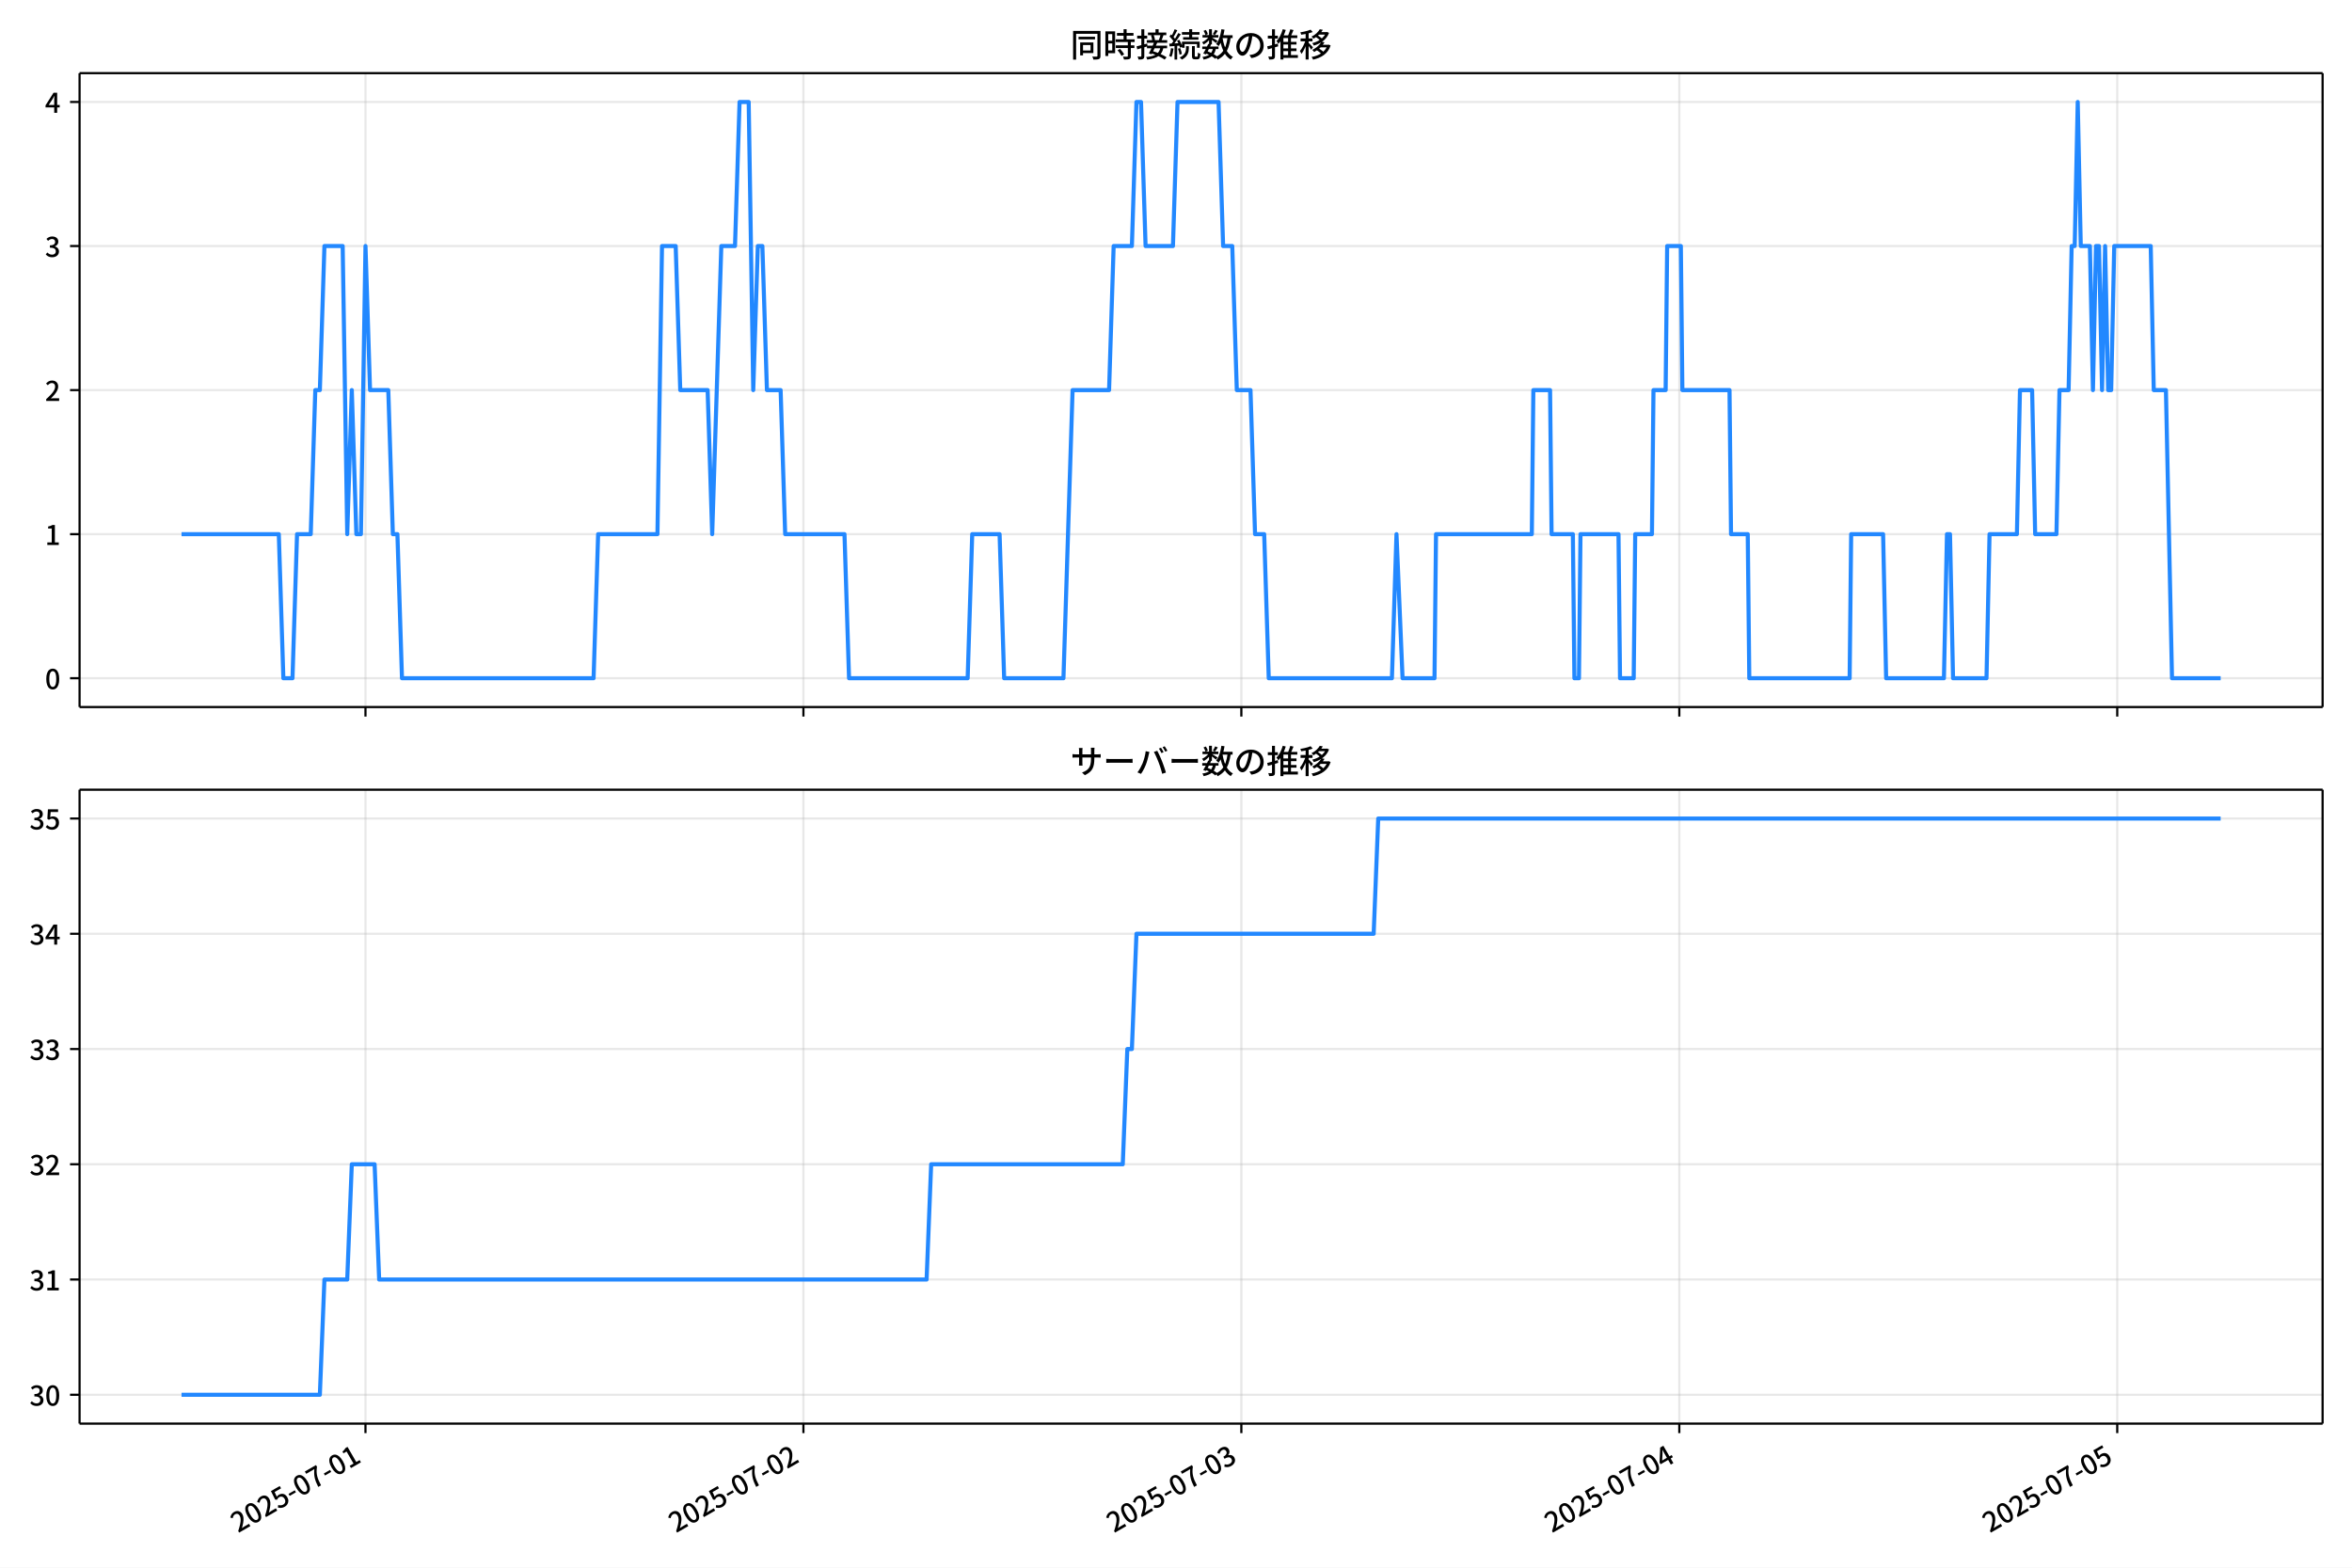
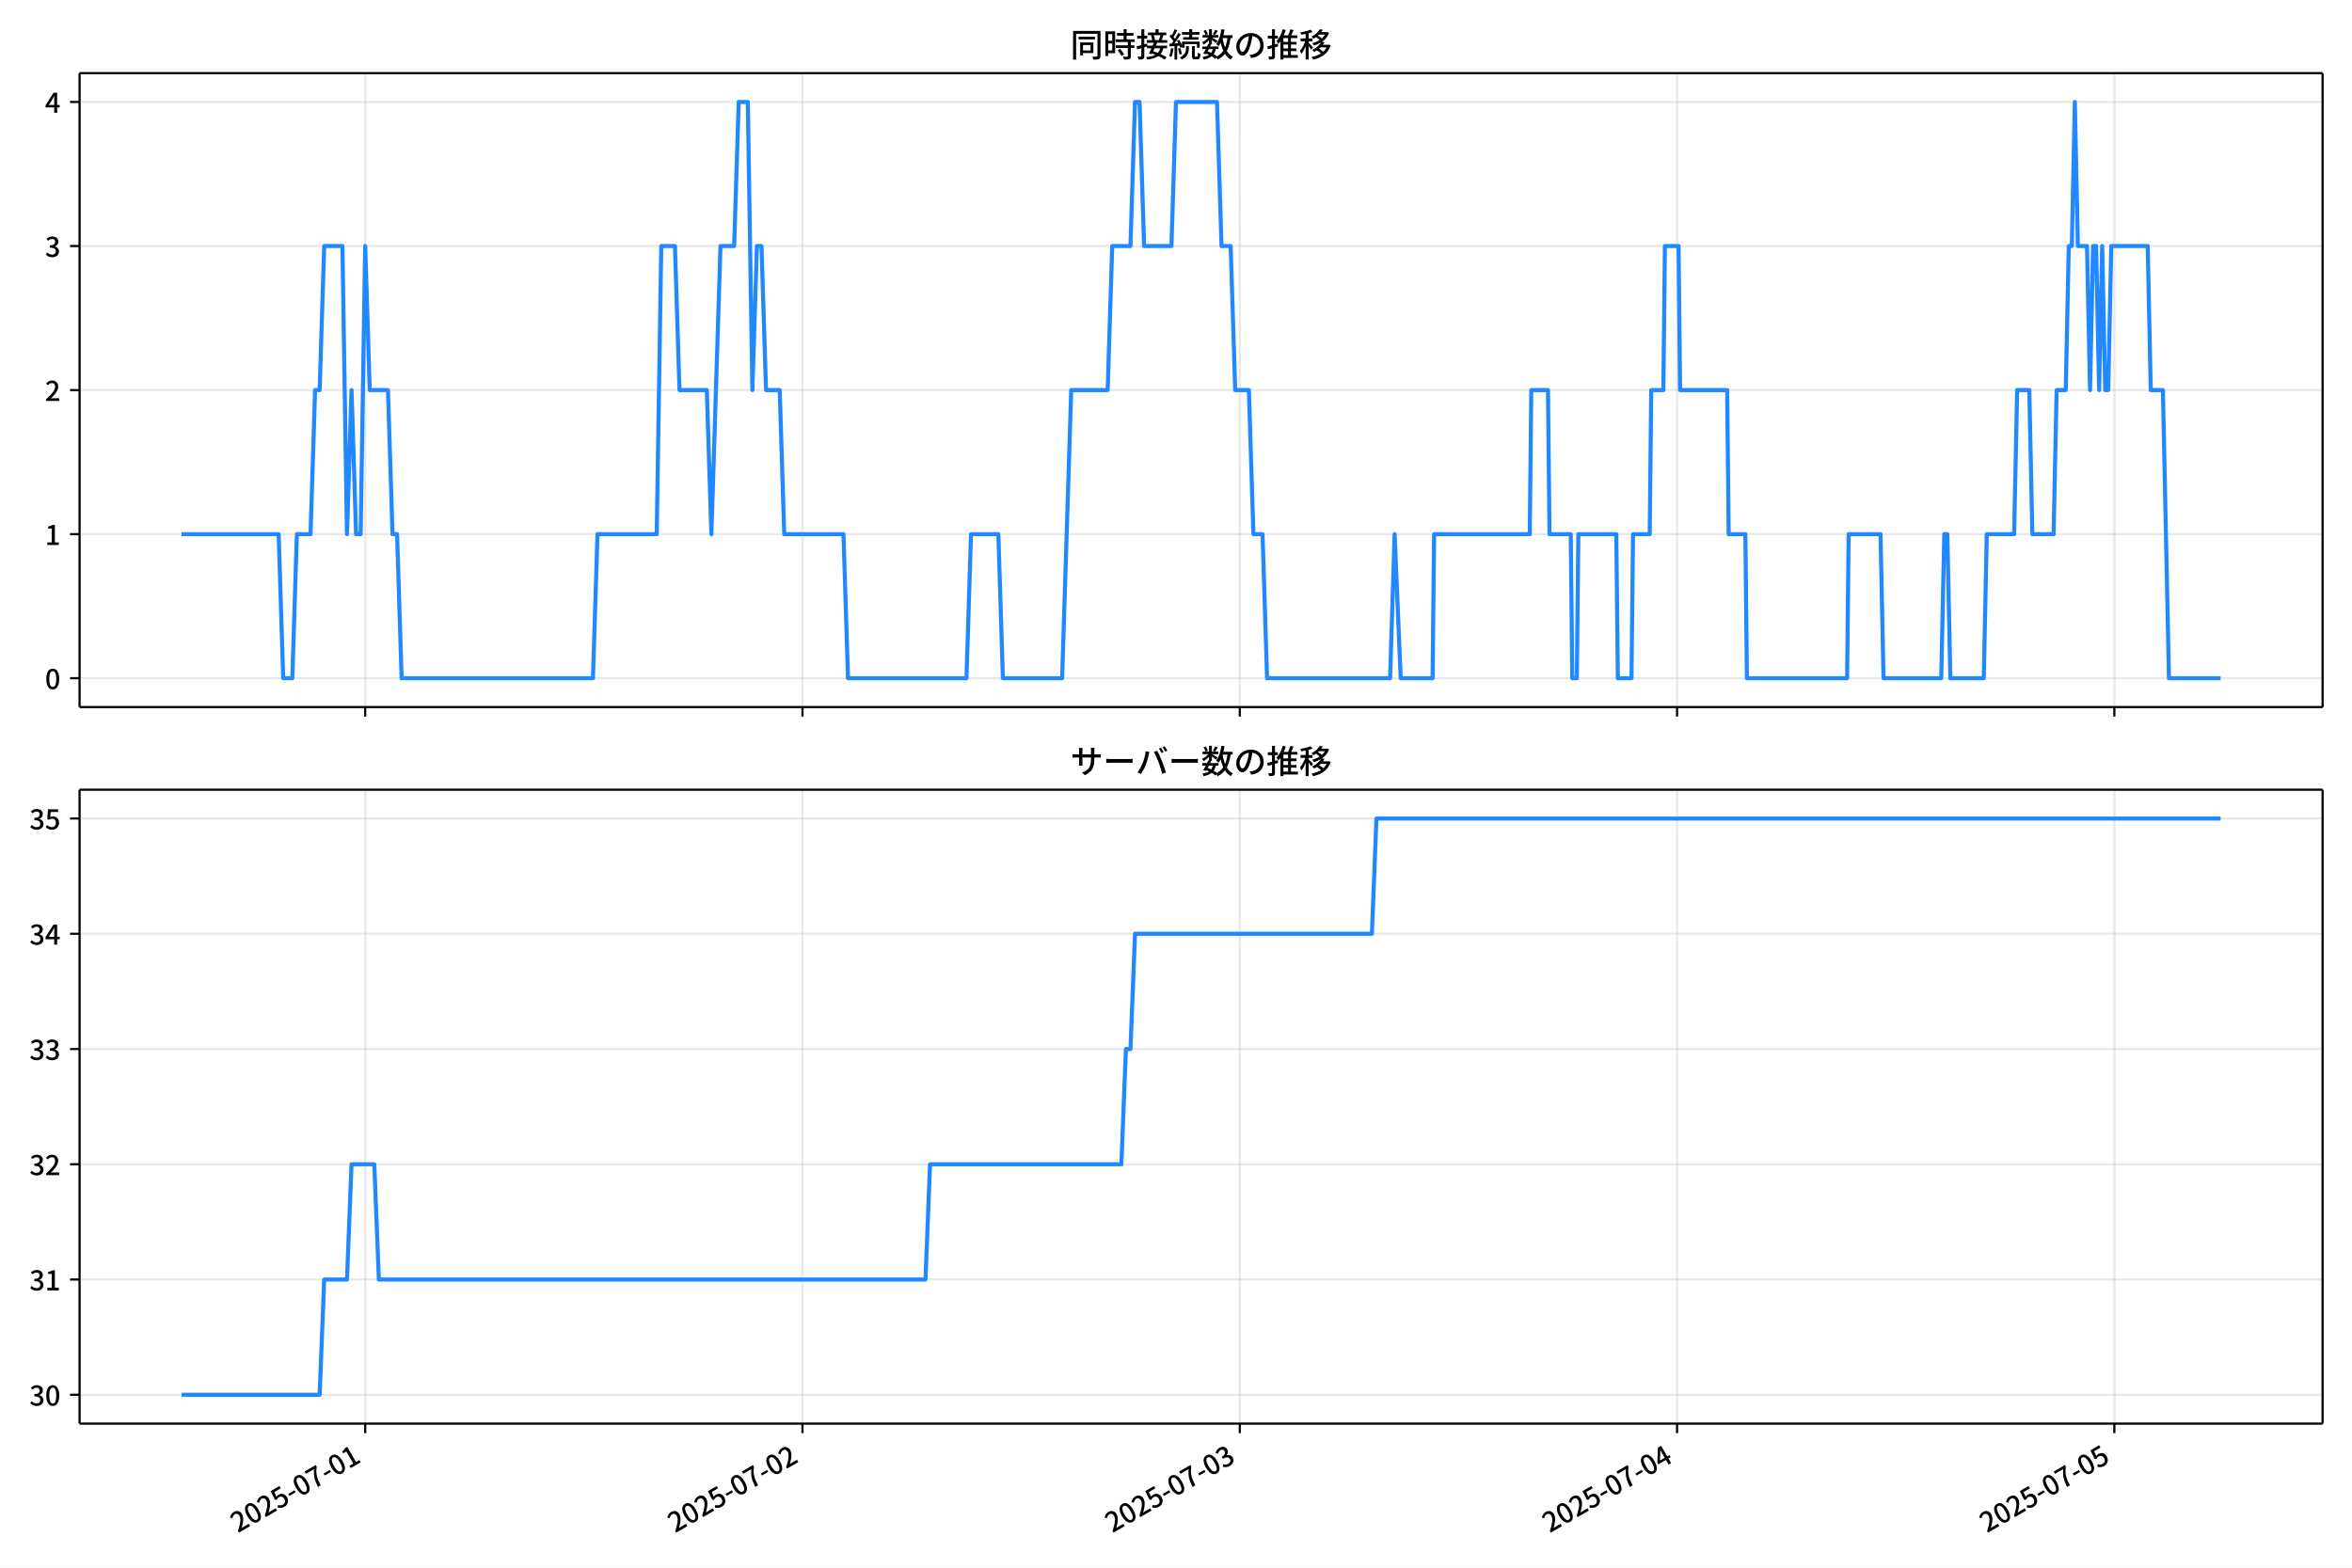
<svg xmlns="http://www.w3.org/2000/svg" xmlns:xlink="http://www.w3.org/1999/xlink" version="1.1" viewBox="0 0 864 576">
  <defs>
    <style type="text/css">*{stroke-linejoin: round; stroke-linecap: butt}</style>
  </defs>
  <g id="x">
    <g id="y">
      <path d="m0 576h864v-576h-864z" fill="#fff" />
    </g>
    <g id="z">
      <g id="aa">
        <path d="m29.23 259.78h823.97v-232.9h-823.97z" fill="#fff" />
      </g>
      <g id="ab">
        <g id="ac">
          <g id="ad">
-             <path d="m134.26 259.78v-232.9" clip-path="url(#d)" fill="none" stroke="#b0b0b0" stroke-linecap="square" stroke-opacity=".3" stroke-width=".8" />
+             <path d="m134.16 259.78v-232.9" clip-path="url(#d)" fill="none" stroke="#b0b0b0" stroke-linecap="square" stroke-opacity=".3" stroke-width=".8" />
          </g>
          <g id="ae">
            <defs>
              <path id="f" d="m0 0v3.5" stroke="#000" stroke-width=".8" />
            </defs>
-             <use x="134.257" y="259.778" stroke="#000000" stroke-width=".8" xlink:href="#f" />
+             <use x="134.156" y="259.778" stroke="#000000" stroke-width=".8" xlink:href="#f" />
          </g>
        </g>
        <g id="af">
          <g id="ag">
-             <path d="m295.13 259.78v-232.9" clip-path="url(#d)" fill="none" stroke="#b0b0b0" stroke-linecap="square" stroke-opacity=".3" stroke-width=".8" />
+             <path d="m294.79 259.78v-232.9" clip-path="url(#d)" fill="none" stroke="#b0b0b0" stroke-linecap="square" stroke-opacity=".3" stroke-width=".8" />
          </g>
          <g id="ah">
-             <use x="295.133" y="259.778" stroke="#000000" stroke-width=".8" xlink:href="#f" />
+             <use x="294.793" y="259.778" stroke="#000000" stroke-width=".8" xlink:href="#f" />
          </g>
        </g>
        <g id="ai">
          <g id="aj">
-             <path d="m456.01 259.78v-232.9" clip-path="url(#d)" fill="none" stroke="#b0b0b0" stroke-linecap="square" stroke-opacity=".3" stroke-width=".8" />
+             <path d="m455.43 259.78v-232.9" clip-path="url(#d)" fill="none" stroke="#b0b0b0" stroke-linecap="square" stroke-opacity=".3" stroke-width=".8" />
          </g>
          <g id="ak">
-             <use x="456.009" y="259.778" stroke="#000000" stroke-width=".8" xlink:href="#f" />
+             <use x="455.43" y="259.778" stroke="#000000" stroke-width=".8" xlink:href="#f" />
          </g>
        </g>
        <g id="al">
          <g id="am">
-             <path d="m616.89 259.78v-232.9" clip-path="url(#d)" fill="none" stroke="#b0b0b0" stroke-linecap="square" stroke-opacity=".3" stroke-width=".8" />
+             <path d="m616.07 259.78v-232.9" clip-path="url(#d)" fill="none" stroke="#b0b0b0" stroke-linecap="square" stroke-opacity=".3" stroke-width=".8" />
          </g>
          <g id="an">
-             <use x="616.886" y="259.778" stroke="#000000" stroke-width=".8" xlink:href="#f" />
+             <use x="616.066" y="259.778" stroke="#000000" stroke-width=".8" xlink:href="#f" />
          </g>
        </g>
        <g id="ao">
          <g id="ap">
-             <path d="m777.76 259.78v-232.9" clip-path="url(#d)" fill="none" stroke="#b0b0b0" stroke-linecap="square" stroke-opacity=".3" stroke-width=".8" />
+             <path d="m776.7 259.78v-232.9" clip-path="url(#d)" fill="none" stroke="#b0b0b0" stroke-linecap="square" stroke-opacity=".3" stroke-width=".8" />
          </g>
          <g id="aq">
-             <use x="777.762" y="259.778" stroke="#000000" stroke-width=".8" xlink:href="#f" />
+             <use x="776.703" y="259.778" stroke="#000000" stroke-width=".8" xlink:href="#f" />
          </g>
        </g>
      </g>
      <g id="ar">
        <g id="as">
          <g id="at">
            <path d="m29.23 249.19h823.97" clip-path="url(#d)" fill="none" stroke="#b0b0b0" stroke-linecap="square" stroke-opacity=".3" stroke-width=".8" />
          </g>
          <g id="au">
            <defs>
              <path id="e" d="m0 0h-3.5" stroke="#000" stroke-width=".8" />
            </defs>
            <use x="29.23" y="249.191" stroke="#000000" stroke-width=".8" xlink:href="#e" />
          </g>
          <g id="av">
            <g transform="translate(16.53 253.18) scale(.1 -.1)">
              <defs>
                <path id="a" transform="scale(.015625)" d="m1830-90q-460 0-806 275-346 276-535 823-188 547-188 1366 0 820 188 1357 189 538 535 803 346 266 806 266 461 0 800-269 340-269 528-803 189-534 189-1354 0-819-189-1366-188-547-528-823-339-275-800-275zm0 589q237 0 422 185 186 186 288 599 103 413 103 1091 0 679-103 1082-102 403-288 582-185 180-422 180-236 0-422-180-186-179-292-582-105-403-105-1082 0-678 105-1091 106-413 292-599 186-185 422-185z" />
              </defs>
              <use xlink:href="#a" />
            </g>
          </g>
        </g>
        <g id="aw">
          <g id="ax">
            <path d="m29.23 196.26h823.97" clip-path="url(#d)" fill="none" stroke="#b0b0b0" stroke-linecap="square" stroke-opacity=".3" stroke-width=".8" />
          </g>
          <g id="ay">
            <use x="29.23" y="196.26" stroke="#000000" stroke-width=".8" xlink:href="#e" />
          </g>
          <g id="az">
            <g transform="translate(16.53 200.25) scale(.1 -.1)">
              <defs>
                <path id="l" transform="scale(.015625)" d="m544 0v608h1037v3277h-845v467q333 58 579 147 247 90 451 218h557v-4109h915v-608h-2694z" />
              </defs>
              <use xlink:href="#l" />
            </g>
          </g>
        </g>
        <g id="ba">
          <g id="bb">
            <path d="m29.23 143.33h823.97" clip-path="url(#d)" fill="none" stroke="#b0b0b0" stroke-linecap="square" stroke-opacity=".3" stroke-width=".8" />
          </g>
          <g id="bc">
            <use x="29.23" y="143.329" stroke="#000000" stroke-width=".8" xlink:href="#e" />
          </g>
          <g id="bd">
            <g transform="translate(16.53 147.31) scale(.1 -.1)">
              <defs>
                <path id="b" transform="scale(.015625)" d="m282 0v429q697 621 1164 1136 468 515 701 956 234 442 234 826 0 256-87 451-86 196-262 301-176 106-445 106-275 0-506-151-230-150-422-368l-416 410q301 333 637 518 336 186 803 186 429 0 749-176t496-493 176-745q0-455-224-919t-615-935q-390-470-889-950 186 20 394 36t374 16h1184v-634h-3046z" />
              </defs>
              <use xlink:href="#b" />
            </g>
          </g>
        </g>
        <g id="be">
          <g id="bf">
            <path d="m29.23 90.398h823.97" clip-path="url(#d)" fill="none" stroke="#b0b0b0" stroke-linecap="square" stroke-opacity=".3" stroke-width=".8" />
          </g>
          <g id="bg">
            <use x="29.23" y="90.398" stroke="#000000" stroke-width=".8" xlink:href="#e" />
          </g>
          <g id="bh">
            <g transform="translate(16.53 94.383) scale(.1 -.1)">
              <defs>
                <path id="h" transform="scale(.015625)" d="m1715-90q-371 0-656 90t-503 240q-217 150-377 323l359 474q211-205 479-359 269-153 634-153 269 0 467 92 199 93 311 266t112 423q0 256-125 451t-429 300q-304 106-835 106v551q467 0 732 105 266 106 384 291 119 186 119 423 0 307-192 489-192 183-531 183-269 0-503-119-233-118-438-316l-384 460q282 256 614 413 333 157 737 157 422 0 748-144 327-144 512-413 186-269 186-659 0-403-221-685-221-281-592-422v-26q269-70 490-227t349-400 128-557q0-422-215-726-214-304-573-468-358-163-787-163z" />
              </defs>
              <use xlink:href="#h" />
            </g>
          </g>
        </g>
        <g id="bi">
          <g id="bj">
            <path d="m29.23 37.466h823.97" clip-path="url(#d)" fill="none" stroke="#b0b0b0" stroke-linecap="square" stroke-opacity=".3" stroke-width=".8" />
          </g>
          <g id="bk">
            <use x="29.23" y="37.466" stroke="#000000" stroke-width=".8" xlink:href="#e" />
          </g>
          <g id="bl">
            <g transform="translate(16.53 41.451) scale(.1 -.1)">
              <defs>
                <path id="k" transform="scale(.015625)" d="m2170 0v3072q0 192 12 457 13 266 20 458h-26q-90-179-183-365-92-185-195-364l-921-1415h2579v-576h-3328v493l1875 2957h858v-4717h-691z" />
              </defs>
              <use xlink:href="#k" />
            </g>
          </g>
        </g>
      </g>
      <g id="bm">
-         <path d="m66.683 196.26h35.734l1.676 52.931h3.352l1.676-52.931h5.027l1.676-52.931h1.676l1.676-52.931h6.703l1.676 105.86 1.676-52.931 1.676 52.931h1.676l1.676-105.86 1.676 52.931h6.703l1.676 52.931h1.676l1.676 52.931h70.383l1.676-52.931h21.785l1.676-105.86h5.027l1.676 52.931h10.055l1.676 52.931 3.352-105.86h5.027l1.676-52.931h3.352l1.676 105.86 1.676-52.931h1.676l1.676 52.931h5.027l1.676 52.931h21.785l1.676 52.931h43.571l1.676-52.931h10.055l1.676 52.931h21.785l3.352-105.86h13.406l1.676-52.931h6.703l1.676-52.931h1.676l1.676 52.931h10.055l1.676-52.931h15.082l1.676 52.931h3.352l1.676 52.931h5.027l1.676 52.931h3.352l1.676 52.931h45.246l1.676-52.931 2.234 52.931h11.731l.559-52.931h35.192l.559-52.931h6.145l.559 52.931h7.82l.559 52.931h1.676l.559-52.931h13.965l.559 52.931h5.027l.559-52.931h6.145l.559-52.931h4.469l.559-52.931h5.027l.559 52.931h17.317l.559 52.931h6.145l.559 52.931h36.867l.559-52.931h11.731l1.117 52.931h21.227l1.117-52.931h1.117l1.117 52.931h12.289l1.117-52.931h10.055l1.117-52.931h4.469l1.117 52.931h7.82l1.117-52.931h3.352l1.117-52.931h1.117l1.117-52.931 1.117 52.931h3.352l1.117 52.931 1.117-52.931h1.117l1.117 52.931 1.117-52.931 1.117 52.931h1.117l1.117-52.931h13.406l1.117 52.931h4.469l2.234 105.86h17.875v0" clip-path="url(#d)" fill="none" stroke="#28f" stroke-linecap="square" stroke-width="1.5" />
+         <path d="m66.683 196.26h35.68l1.673 52.931h3.347l1.673-52.931h5.02l1.673-52.931h1.673l1.673-52.931h6.693l1.673 105.86 1.673-52.931 1.673 52.931h1.673l1.673-105.86 1.673 52.931h6.693l1.673 52.931h1.673l1.673 52.931h70.279l1.673-52.931h21.753l1.673-105.86h5.02l1.673 52.931h10.04l1.673 52.931 3.347-105.86h5.02l1.673-52.931h3.347l1.673 105.86 1.673-52.931h1.673l1.673 52.931h5.02l1.673 52.931h21.753l1.673 52.931h43.506l1.673-52.931h10.04l1.673 52.931h21.753l3.347-105.86h13.386l1.673-52.931h6.693l1.673-52.931h1.673l1.673 52.931h10.04l1.673-52.931h15.06l1.673 52.931h3.347l1.673 52.931h5.02l1.673 52.931h3.347l1.673 52.931h45.179l1.673-52.931 2.231 52.931h11.713l.558-52.931h35.139l.558-52.931h6.135l.558 52.931h7.809l.558 52.931h1.673l.558-52.931h13.944l.558 52.931h5.02l.558-52.931h6.135l.558-52.931h4.462l.558-52.931h5.02l.558 52.931h17.291l.558 52.931h6.135l.558 52.931h36.813l.558-52.931h11.713l1.115 52.931h21.195l1.115-52.931h1.115l1.115 52.931h12.271l1.115-52.931h10.04l1.115-52.931h4.462l1.115 52.931h7.809l1.115-52.931h3.347l1.115-52.931h1.115l1.115-52.931 1.115 52.931h3.347l1.115 52.931 1.115-52.931h1.115l1.115 52.931 1.115-52.931 1.115 52.931h1.115l1.115-52.931h13.386l1.115 52.931h4.462l2.231 105.86h18.964v0" clip-path="url(#d)" fill="none" stroke="#28f" stroke-linecap="square" stroke-width="1.5" />
      </g>
      <g id="bn">
        <path d="m29.23 259.78v-232.9" fill="none" stroke="#000" stroke-linecap="square" stroke-width=".8" />
      </g>
      <g id="bo">
        <path d="m853.2 259.78v-232.9" fill="none" stroke="#000" stroke-linecap="square" stroke-width=".8" />
      </g>
      <g id="bp">
        <path d="m29.23 259.78h823.97" fill="none" stroke="#000" stroke-linecap="square" stroke-width=".8" />
      </g>
      <g id="bq">
        <path d="m29.23 26.88h823.97" fill="none" stroke="#000" stroke-linecap="square" stroke-width=".8" />
      </g>
      <g id="br">
        <g transform="translate(393.22 20.88) scale(.12 -.12)">
          <defs>
            <path id="u" transform="scale(.015625)" d="m1587 3936h3232v-518h-3232v518zm320-1114h557v-2534h-557v2534zm301 0h2291v-2086h-2291v512h1734v1069h-1734v505zm-1683 2260h5113v-570h-4524v-5056h-589v5626zm4768 0h595v-4896q0-250-67-397t-227-218q-160-77-426-96t-675-19q-13 83-45 192t-77 218q-45 108-89 185 281-13 527-13 247 0 330 0 83 7 118 42 36 35 36 112v4890z" />
            <path id="s" transform="scale(.015625)" d="m2714 4672h3238v-525h-3238v525zm-244-1235h3712v-538h-3712v538zm20-1184h3635v-531h-3635v531zm1523 3155h595v-2310h-595v2310zm832-2451h589v-2823q0-230-61-364-61-135-227-199-167-70-423-86t-633-16q-20 121-78 285-57 163-121 284 275-6 509-9t310-3q77 6 106 28 29 23 29 93v2810zm-2023-1677 487 282q153-160 313-352t294-381q135-189 206-343l-519-313q-64 153-189 348-124 196-278 394-154 199-314 365zm-2086 3718h1619v-4281h-1619v544h1056v3187h-1056v550zm32-1843h1293v-537h-1293v537zm-320 1843h563v-4832h-563v4832z" />
            <path id="t" transform="scale(.015625)" d="m3866 5408h614v-870h-614v870zm-1479-653h3597v-518h-3597v518zm-230-1485h4e3v-518h-4e3v518zm825 922 519 102q64-160 121-342 58-182 96-352 39-170 45-304l-544-128q-6 134-42 313-35 180-83 365-48 186-112 346zm1856 109 589-71q-96-275-202-557-105-281-195-486l-518 77q58 147 122 329 64 183 118 372t86 336zm-2643-2106h3943v-518h-3943v518zm1408 685 602-115q-167-371-362-784t-390-797-362-685l-525 179q160 288 346 666t368 784 323 752zm-659-2157 358 403q352-102 733-240 381-137 752-304 371-166 697-336 327-169 558-329l-384-461q-218 160-532 336-313 176-685 345-371 170-755 323-384 154-742 263zm1894 1114 583-71q-122-550-353-944-230-393-604-662t-922-435q-547-167-1296-269-25 128-93 269-67 141-137 230 678 64 1168 192t819 349q330 221 531 550 202 330 304 791zm-4684 217q396 90 953 240 557 151 1120 311l77-544q-525-154-1053-311-528-156-963-284l-134 588zm121 2093h1965v-563h-1965v563zm819 1248h576v-5229q0-236-51-374t-192-208q-141-77-355-99-214-23-541-16-13 115-64 288t-109 294q205-6 381-6t234 0q64 0 92 28 29 29 29 93v5229z" />
            <path id="r" transform="scale(.015625)" d="m4058 5408h595v-1798h-595v1798zm-1415-563h3443v-499h-3443v499zm231-992h3008v-499h-3008v499zm-224-877h3475v-1203h-531v729h-2432v-729h-512v1203zm1964-877h551v-1881q0-122 22-157 23-35 106-35 25 0 92 0 68 0 135 0t99 0q51 0 83 54t45 224 19 515q90-70 234-131t259-93q-19-429-83-662-64-234-183-326-118-93-316-93-39 0-103 0t-134 0-138 0q-67 0-99 0-237 0-365 64t-176 218q-48 153-48 422v1881zm-1164-6h550v-455q0-243-48-528-48-284-186-579-137-294-409-572-272-279-727-503-70 90-192 208-121 118-230 195 416 205 665 438 250 234 371 474 122 240 164 467 42 228 42 413v442zm-2240 3309 524-192q-121-244-259-503-137-259-275-496t-259-416l-410 173q122 186 246 438 125 253 240 515 116 263 193 481zm716-743 500-230q-224-359-496-756-272-396-548-764-275-368-518-650l-358 205q179 211 377 483 199 272 387 569 189 298 358 592 170 295 298 551zm-1721-665 307 403q166-154 339-340 173-185 320-364t224-327l-326-460q-77 160-218 348-141 189-314 384-172 196-332 356zm1485-832 435 179q128-211 249-458 122-246 215-474 93-227 137-412l-473-211q-32 185-119 422-86 237-201 486-115 250-243 468zm-1530-583q422 26 998 54 576 29 1184 68l7-499q-570-45-1127-84-556-38-992-70l-70 531zm1702-992 436 135q121-276 214-596t118-556l-454-148q-26 237-112 563-86 327-202 602zm-1363 109 499-83q-57-455-163-897-105-441-253-748-51 32-134 73-83 42-170 83-86 42-144 62 148 294 234 697t131 813zm691 627h525v-2861h-525v2861z" />
            <path id="n" transform="scale(.015625)" d="m224 2022h3187v-499h-3187v499zm51 2247h3111v-487h-3111v487zm1127-1735 563-121q-154-320-333-672t-352-679q-173-326-326-582l-532 173q148 243 324 566t345 669q170 346 311 646zm934-832 563-64q-89-480-262-838t-461-614-701-432-976-298q-25 128-99 269t-157 237q659 102 1085 303 426 202 666 554t342 883zm422 3597 519-211q-147-218-298-436-150-217-278-377l-403 186q121 173 252 413 132 240 208 425zm-1203 109h563v-2957h-563v2957zm-1075-320 448 186q134-192 246-420 112-227 157-393l-467-211q-38 172-147 406t-237 432zm1094-1050 397-236q-160-263-400-529-240-265-519-489-278-224-553-378-51 103-141 237-89 135-179 218 269 109 534 294 266 186 493 416 228 231 368 467zm487-204q83-45 246-145 163-99 352-211t346-211 221-150l-327-423q-83 77-230 198-147 122-317 253-170 132-327 250-156 119-259 189l295 250zm1798 396h2311v-556h-2311v556zm115 1178 615-90q-103-640-263-1235t-384-1101q-224-505-512-889-44 57-134 134t-186 157-166 125q275 339 473 796 199 458 340 995 141 538 217 1108zm1223-1510 614-58q-147-1101-445-1940-297-838-813-1443-515-604-1321-1014-26 71-90 177-64 105-134 208-70 102-128 159 742 346 1212 880 471 535 730 1290 260 755 375 1741zm-1005-135q134-851 387-1597 253-745 659-1305 407-560 1002-874-70-57-154-150-83-93-154-189-70-96-121-179-633 371-1056 988-422 618-688 1434-265 816-425 1783l550 89zm-3309-3065 327 416q377-148 754-330 378-182 701-378 324-195 548-368l-416-435q-211 179-519 378-307 198-666 383-358 186-729 334z" />
            <path id="q" transform="scale(.015625)" d="m3686 4378q-64-493-163-1041-99-547-265-1084-192-653-432-1104t-522-688-595-237q-320 0-596 221-275 221-448 621-172 400-172 931 0 537 220 1017 221 480 611 851 391 372 909 583 519 211 1121 211 576 0 1040-186 464-185 793-515 330-329 502-771 173-441 173-941 0-672-278-1194-278-521-816-851-538-329-1318-444l-378 601q166 20 307 42t263 48q307 70 585 217 279 148 496 375 218 227 342 534 125 308 125 692t-122 713q-121 330-358 573-236 243-582 380-346 138-781 138-525 0-935-186-409-185-694-489-284-304-432-656-147-352-147-678 0-365 89-605 90-240 224-355 135-115 276-115t288 144 297 457q151 314 298 800 147 461 246 982 100 522 145 1021l684-12z" />
            <path id="o" transform="scale(.015625)" d="m2995 2925h2893v-519h-2893v519zm0-1280h2893v-519h-2893v519zm-64-1299h3232v-557h-3232v557zm1312 3577h563v-3763h-563v3763zm429 1466 634-141q-154-390-340-794-185-403-339-684l-512 140q103 199 208 458 106 259 195 528 90 269 154 493zm-1472 25 582-147q-153-518-371-1018-217-499-483-931t-573-758q-38 64-109 160-70 96-147 198-77 103-141 160 416 416 733 1034t509 1302zm128-1203h2720v-537h-2720v-4205h-582v4422l313 320h269zm-3174-2157q396 90 953 240 557 151 1120 311l77-544q-525-154-1053-311-528-156-963-284l-134 588zm121 2093h1965v-563h-1965v563zm819 1248h576v-5229q0-236-51-374t-192-208q-141-77-355-99-214-23-541-16-13 115-64 288t-109 294q205-6 381-6t234 0q64 0 92 28 29 29 29 93v5229z" />
            <path id="m" transform="scale(.015625)" d="m4051 5402 595-109q-281-493-729-941t-1107-806q-39 64-106 144t-141 153q-73 74-137 119 608 288 1011 678t614 762zm-77-557h1511v-493h-1863l352 493zm1293 0h109l109 25 384-179q-192-505-496-905t-695-701q-390-301-845-519-454-217-947-358-44 109-137 253t-176 227q448 109 867 294 419 186 777 445 359 259 631 592t419 730v96zm-1990-954 377 307q167-96 336-218 170-121 320-249 151-128 247-237l-397-332q-90 108-237 236t-317 259q-169 132-329 234zm1107-934 595-109q-307-538-803-1031-496-492-1232-876-38 64-102 144t-138 156q-74 77-138 116 455 217 807 483t604 554q253 288 407 563zm-90-589h1460v-506h-1818l358 506zm1268 0h121l109 26 384-167q-192-614-531-1075t-787-794q-448-332-983-553-534-221-1129-355-45 115-132 269-86 153-176 249 551 96 1043 285 493 189 903 473 410 285 714 669t464 883v90zm-2132-1056 410 339q186-102 384-237 198-134 371-275t282-269l-435-371q-103 128-270 272-166 144-361 288t-381 253zm-2150 3533h589v-5376h-589v5376zm-992-1242h2336v-569h-2336v569zm1024-224 365-160q-96-339-231-707-134-368-291-727-157-358-336-672-179-313-365-537-44 128-134 291t-160 272q173 192 339 457 167 266 323 570 157 304 282 618t208 595zm941 1946 416-467q-314-122-695-221-380-99-784-173-403-74-780-131-20 102-71 236-51 135-102 231 358 58 732 138 375 80 711 179t573 208zm-397-2579q58-45 179-170 122-125 266-266 144-140 259-265t160-183l-352-473q-58 102-157 255-99 154-218 317-118 164-227 311-108 147-185 237l275 237z" />
          </defs>
          <use xlink:href="#u" />
          <use transform="translate(100)" xlink:href="#s" />
          <use transform="translate(200)" xlink:href="#t" />
          <use transform="translate(300)" xlink:href="#r" />
          <use transform="translate(400)" xlink:href="#n" />
          <use transform="translate(500)" xlink:href="#q" />
          <use transform="translate(600)" xlink:href="#o" />
          <use transform="translate(700)" xlink:href="#m" />
        </g>
      </g>
    </g>
    <g id="bs">
      <g id="bt">
        <path d="m29.23 523.06h823.97v-232.9h-823.97z" fill="#fff" />
      </g>
      <g id="bu">
        <g id="bv">
          <g id="bw">
-             <path d="m134.26 523.06v-232.9" clip-path="url(#c)" fill="none" stroke="#b0b0b0" stroke-linecap="square" stroke-opacity=".3" stroke-width=".8" />
+             <path d="m134.16 523.06v-232.9" clip-path="url(#c)" fill="none" stroke="#b0b0b0" stroke-linecap="square" stroke-opacity=".3" stroke-width=".8" />
          </g>
          <g id="bx">
-             <use x="134.257" y="523.055" stroke="#000000" stroke-width=".8" xlink:href="#f" />
+             <use x="134.156" y="523.055" stroke="#000000" stroke-width=".8" xlink:href="#f" />
          </g>
          <g id="by">
-             <g transform="translate(87.467 563.33) rotate(-30) scale(.1 -.1)">
+             <g transform="translate(87.367 563.33) rotate(-30) scale(.1 -.1)">
              <defs>
                <path id="i" transform="scale(.015625)" d="m1715-90q-365 0-653 90t-506 237q-217 147-383 307l352 480q134-134 294-246t361-183q202-70 452-70 262 0 473 118 212 119 333 346 122 227 122 541 0 460-247 716-246 256-649 256-224 0-384-64t-365-198l-365 237 141 2240h2387v-627h-1747l-109-1204q154 77 307 118 154 42 340 42 397 0 723-160t518-490q192-329 192-847 0-519-224-887t-586-560q-361-192-777-192z" />
                <path id="g" transform="scale(.015625)" d="m301 1536v544h1689v-544h-1689z" />
                <path id="j" transform="scale(.015625)" d="m1235 0q32 646 109 1187t224 1024 384 941 576 938h-2208v627h3027v-455q-409-512-665-989-256-476-397-969t-205-1053-90-1251h-755z" />
              </defs>
              <use xlink:href="#b" />
              <use transform="translate(57)" xlink:href="#a" />
              <use transform="translate(114)" xlink:href="#b" />
              <use transform="translate(171)" xlink:href="#i" />
              <use transform="translate(228)" xlink:href="#g" />
              <use transform="translate(263.7)" xlink:href="#a" />
              <use transform="translate(320.7)" xlink:href="#j" />
              <use transform="translate(377.7)" xlink:href="#g" />
              <use transform="translate(413.4)" xlink:href="#a" />
              <use transform="translate(470.4)" xlink:href="#l" />
            </g>
          </g>
        </g>
        <g id="bz">
          <g id="ca">
-             <path d="m295.13 523.06v-232.9" clip-path="url(#c)" fill="none" stroke="#b0b0b0" stroke-linecap="square" stroke-opacity=".3" stroke-width=".8" />
+             <path d="m294.79 523.06v-232.9" clip-path="url(#c)" fill="none" stroke="#b0b0b0" stroke-linecap="square" stroke-opacity=".3" stroke-width=".8" />
          </g>
          <g id="cb">
-             <use x="295.133" y="523.055" stroke="#000000" stroke-width=".8" xlink:href="#f" />
+             <use x="294.793" y="523.055" stroke="#000000" stroke-width=".8" xlink:href="#f" />
          </g>
          <g id="cc">
-             <g transform="translate(248.34 563.33) rotate(-30) scale(.1 -.1)">
+             <g transform="translate(248 563.33) rotate(-30) scale(.1 -.1)">
              <use xlink:href="#b" />
              <use transform="translate(57)" xlink:href="#a" />
              <use transform="translate(114)" xlink:href="#b" />
              <use transform="translate(171)" xlink:href="#i" />
              <use transform="translate(228)" xlink:href="#g" />
              <use transform="translate(263.7)" xlink:href="#a" />
              <use transform="translate(320.7)" xlink:href="#j" />
              <use transform="translate(377.7)" xlink:href="#g" />
              <use transform="translate(413.4)" xlink:href="#a" />
              <use transform="translate(470.4)" xlink:href="#b" />
            </g>
          </g>
        </g>
        <g id="cd">
          <g id="ce">
-             <path d="m456.01 523.06v-232.9" clip-path="url(#c)" fill="none" stroke="#b0b0b0" stroke-linecap="square" stroke-opacity=".3" stroke-width=".8" />
+             <path d="m455.43 523.06v-232.9" clip-path="url(#c)" fill="none" stroke="#b0b0b0" stroke-linecap="square" stroke-opacity=".3" stroke-width=".8" />
          </g>
          <g id="cf">
-             <use x="456.009" y="523.055" stroke="#000000" stroke-width=".8" xlink:href="#f" />
+             <use x="455.43" y="523.055" stroke="#000000" stroke-width=".8" xlink:href="#f" />
          </g>
          <g id="cg">
-             <g transform="translate(409.22 563.33) rotate(-30) scale(.1 -.1)">
+             <g transform="translate(408.64 563.33) rotate(-30) scale(.1 -.1)">
              <use xlink:href="#b" />
              <use transform="translate(57)" xlink:href="#a" />
              <use transform="translate(114)" xlink:href="#b" />
              <use transform="translate(171)" xlink:href="#i" />
              <use transform="translate(228)" xlink:href="#g" />
              <use transform="translate(263.7)" xlink:href="#a" />
              <use transform="translate(320.7)" xlink:href="#j" />
              <use transform="translate(377.7)" xlink:href="#g" />
              <use transform="translate(413.4)" xlink:href="#a" />
              <use transform="translate(470.4)" xlink:href="#h" />
            </g>
          </g>
        </g>
        <g id="ch">
          <g id="ci">
-             <path d="m616.89 523.06v-232.9" clip-path="url(#c)" fill="none" stroke="#b0b0b0" stroke-linecap="square" stroke-opacity=".3" stroke-width=".8" />
+             <path d="m616.07 523.06v-232.9" clip-path="url(#c)" fill="none" stroke="#b0b0b0" stroke-linecap="square" stroke-opacity=".3" stroke-width=".8" />
          </g>
          <g id="cj">
-             <use x="616.886" y="523.055" stroke="#000000" stroke-width=".8" xlink:href="#f" />
+             <use x="616.066" y="523.055" stroke="#000000" stroke-width=".8" xlink:href="#f" />
          </g>
          <g id="ck">
-             <g transform="translate(570.1 563.33) rotate(-30) scale(.1 -.1)">
+             <g transform="translate(569.28 563.33) rotate(-30) scale(.1 -.1)">
              <use xlink:href="#b" />
              <use transform="translate(57)" xlink:href="#a" />
              <use transform="translate(114)" xlink:href="#b" />
              <use transform="translate(171)" xlink:href="#i" />
              <use transform="translate(228)" xlink:href="#g" />
              <use transform="translate(263.7)" xlink:href="#a" />
              <use transform="translate(320.7)" xlink:href="#j" />
              <use transform="translate(377.7)" xlink:href="#g" />
              <use transform="translate(413.4)" xlink:href="#a" />
              <use transform="translate(470.4)" xlink:href="#k" />
            </g>
          </g>
        </g>
        <g id="cl">
          <g id="cm">
-             <path d="m777.76 523.06v-232.9" clip-path="url(#c)" fill="none" stroke="#b0b0b0" stroke-linecap="square" stroke-opacity=".3" stroke-width=".8" />
+             <path d="m776.7 523.06v-232.9" clip-path="url(#c)" fill="none" stroke="#b0b0b0" stroke-linecap="square" stroke-opacity=".3" stroke-width=".8" />
          </g>
          <g id="cn">
-             <use x="777.762" y="523.055" stroke="#000000" stroke-width=".8" xlink:href="#f" />
+             <use x="776.703" y="523.055" stroke="#000000" stroke-width=".8" xlink:href="#f" />
          </g>
          <g id="co">
-             <g transform="translate(730.97 563.33) rotate(-30) scale(.1 -.1)">
+             <g transform="translate(729.91 563.33) rotate(-30) scale(.1 -.1)">
              <use xlink:href="#b" />
              <use transform="translate(57)" xlink:href="#a" />
              <use transform="translate(114)" xlink:href="#b" />
              <use transform="translate(171)" xlink:href="#i" />
              <use transform="translate(228)" xlink:href="#g" />
              <use transform="translate(263.7)" xlink:href="#a" />
              <use transform="translate(320.7)" xlink:href="#j" />
              <use transform="translate(377.7)" xlink:href="#g" />
              <use transform="translate(413.4)" xlink:href="#a" />
              <use transform="translate(470.4)" xlink:href="#i" />
            </g>
          </g>
        </g>
      </g>
      <g id="cp">
        <g id="cq">
          <g id="cr">
            <path d="m29.23 512.47h823.97" clip-path="url(#c)" fill="none" stroke="#b0b0b0" stroke-linecap="square" stroke-opacity=".3" stroke-width=".8" />
          </g>
          <g id="cs">
            <use x="29.23" y="512.469" stroke="#000000" stroke-width=".8" xlink:href="#e" />
          </g>
          <g id="ct">
            <g transform="translate(10.83 516.45) scale(.1 -.1)">
              <use xlink:href="#h" />
              <use transform="translate(57)" xlink:href="#a" />
            </g>
          </g>
        </g>
        <g id="cu">
          <g id="cv">
            <path d="m29.23 470.12h823.97" clip-path="url(#c)" fill="none" stroke="#b0b0b0" stroke-linecap="square" stroke-opacity=".3" stroke-width=".8" />
          </g>
          <g id="cw">
            <use x="29.23" y="470.124" stroke="#000000" stroke-width=".8" xlink:href="#e" />
          </g>
          <g id="cx">
            <g transform="translate(10.83 474.11) scale(.1 -.1)">
              <use xlink:href="#h" />
              <use transform="translate(57)" xlink:href="#l" />
            </g>
          </g>
        </g>
        <g id="cy">
          <g id="cz">
            <path d="m29.23 427.78h823.97" clip-path="url(#c)" fill="none" stroke="#b0b0b0" stroke-linecap="square" stroke-opacity=".3" stroke-width=".8" />
          </g>
          <g id="da">
            <use x="29.23" y="427.779" stroke="#000000" stroke-width=".8" xlink:href="#e" />
          </g>
          <g id="db">
            <g transform="translate(10.83 431.76) scale(.1 -.1)">
              <use xlink:href="#h" />
              <use transform="translate(57)" xlink:href="#b" />
            </g>
          </g>
        </g>
        <g id="dc">
          <g id="dd">
            <path d="m29.23 385.43h823.97" clip-path="url(#c)" fill="none" stroke="#b0b0b0" stroke-linecap="square" stroke-opacity=".3" stroke-width=".8" />
          </g>
          <g id="de">
            <use x="29.23" y="385.434" stroke="#000000" stroke-width=".8" xlink:href="#e" />
          </g>
          <g id="df">
            <g transform="translate(10.83 389.42) scale(.1 -.1)">
              <use xlink:href="#h" />
              <use transform="translate(57)" xlink:href="#h" />
            </g>
          </g>
        </g>
        <g id="dg">
          <g id="dh">
            <path d="m29.23 343.09h823.97" clip-path="url(#c)" fill="none" stroke="#b0b0b0" stroke-linecap="square" stroke-opacity=".3" stroke-width=".8" />
          </g>
          <g id="di">
            <use x="29.23" y="343.089" stroke="#000000" stroke-width=".8" xlink:href="#e" />
          </g>
          <g id="dj">
            <g transform="translate(10.83 347.07) scale(.1 -.1)">
              <use xlink:href="#h" />
              <use transform="translate(57)" xlink:href="#k" />
            </g>
          </g>
        </g>
        <g id="dk">
          <g id="dl">
            <path d="m29.23 300.74h823.97" clip-path="url(#c)" fill="none" stroke="#b0b0b0" stroke-linecap="square" stroke-opacity=".3" stroke-width=".8" />
          </g>
          <g id="dm">
            <use x="29.23" y="300.744" stroke="#000000" stroke-width=".8" xlink:href="#e" />
          </g>
          <g id="dn">
            <g transform="translate(10.83 304.73) scale(.1 -.1)">
              <use xlink:href="#h" />
              <use transform="translate(57)" xlink:href="#i" />
            </g>
          </g>
        </g>
      </g>
      <g id="do">
-         <path d="m66.683 512.47h50.816l1.676-42.345h8.379l1.676-42.345h8.379l1.676 42.345h201.1l1.676-42.345h70.383l1.676-42.345h1.676l1.676-42.345h87.141l1.676-42.345h309.46v0" clip-path="url(#c)" fill="none" stroke="#28f" stroke-linecap="square" stroke-width="1.5" />
+         <path d="m66.683 512.47h50.74l1.673-42.345h8.367l1.673-42.345h8.367l1.673 42.345h200.8l1.673-42.345h70.279l1.673-42.345h1.673l1.673-42.345h87.012l1.673-42.345h310.12v0" clip-path="url(#c)" fill="none" stroke="#28f" stroke-linecap="square" stroke-width="1.5" />
      </g>
      <g id="dp">
        <path d="m29.23 523.06v-232.9" fill="none" stroke="#000" stroke-linecap="square" stroke-width=".8" />
      </g>
      <g id="dq">
        <path d="m853.2 523.06v-232.9" fill="none" stroke="#000" stroke-linecap="square" stroke-width=".8" />
      </g>
      <g id="dr">
        <path d="m29.23 523.06h823.97" fill="none" stroke="#000" stroke-linecap="square" stroke-width=".8" />
      </g>
      <g id="ds">
        <path d="m29.23 290.16h823.97" fill="none" stroke="#000" stroke-linecap="square" stroke-width=".8" />
      </g>
      <g id="dt">
        <g transform="translate(393.22 284.16) scale(.12 -.12)">
          <defs>
            <path id="w" transform="scale(.015625)" d="m4685 2893q0-621-84-1111-83-489-288-877-204-387-569-691t-928-560l-544 512q448 167 781 371 333 205 550 503 218 298 323 739 106 442 106 1075v1620q0 192-10 339-9 147-22 217h723q-6-70-22-217t-16-339v-1581zm-2304 2086q-7-64-23-199-16-134-16-313v-2317q0-128 6-256 7-128 13-224 7-96 13-140h-710q6 44 12 140 7 96 13 221 7 125 7 259v2317q0 122-10 256-9 135-28 256h723zm-1978-1197q45-12 144-22t237-20q138-9 285-9h4217q237 0 394 13t246 26v-679q-76 7-240 13-163 6-393 6h-4224q-147 0-282-3-134-3-234-10-99-6-150-12v697z" />
            <path id="p" transform="scale(.015625)" d="m621 2854q109-6 265-16 157-9 339-16 183-6 349-6 128 0 352 0t509 0 598 0q314 0 624 0 311 0 586 0t486 0q212 0 327 0 230 0 416 16t301 22v-793q-109 6-308 19-198 13-409 13-109 0-324 0-214 0-489 0t-586 0q-310 0-624 0-313 0-598 0t-509 0-352 0q-262 0-525-10-262-9-428-22v793z" />
            <path id="v" transform="scale(.015625)" d="m4941 5037q83-109 176-269t182-320q90-160 154-288l-416-179q-96 192-240 448t-272 435l416 173zm723 275q83-122 182-282 100-160 196-317 96-156 153-271l-416-186q-102 205-246 454-144 250-279 429l410 173zm-4339-3360q102 262 201 556 100 295 183 612t144 630q61 314 93 602l723-147q-19-83-45-183-26-99-48-195t-42-166q-32-154-86-394t-131-512-164-551q-86-278-182-514-115-301-269-618-153-317-326-618-173-300-346-550l-697 294q301 397 563 874t429 880zm3155 198q-96 250-215 531-118 282-243 567-124 285-246 534-122 250-224 429l659 218q96-179 221-429t253-535q128-284 249-566 122-281 218-525 90-230 195-518 106-288 211-592 106-304 195-589 90-285 154-515l-729-237q-84 352-199 736t-240 768-259 723z" />
          </defs>
          <use xlink:href="#w" />
          <use transform="translate(100)" xlink:href="#p" />
          <use transform="translate(200)" xlink:href="#v" />
          <use transform="translate(300)" xlink:href="#p" />
          <use transform="translate(400)" xlink:href="#n" />
          <use transform="translate(500)" xlink:href="#q" />
          <use transform="translate(600)" xlink:href="#o" />
          <use transform="translate(700)" xlink:href="#m" />
        </g>
      </g>
    </g>
  </g>
  <defs>
    <clipPath id="d">
      <rect x="29.23" y="26.88" width="823.97" height="232.9" />
    </clipPath>
    <clipPath id="c">
      <rect x="29.23" y="290.16" width="823.97" height="232.9" />
    </clipPath>
  </defs>
</svg>
